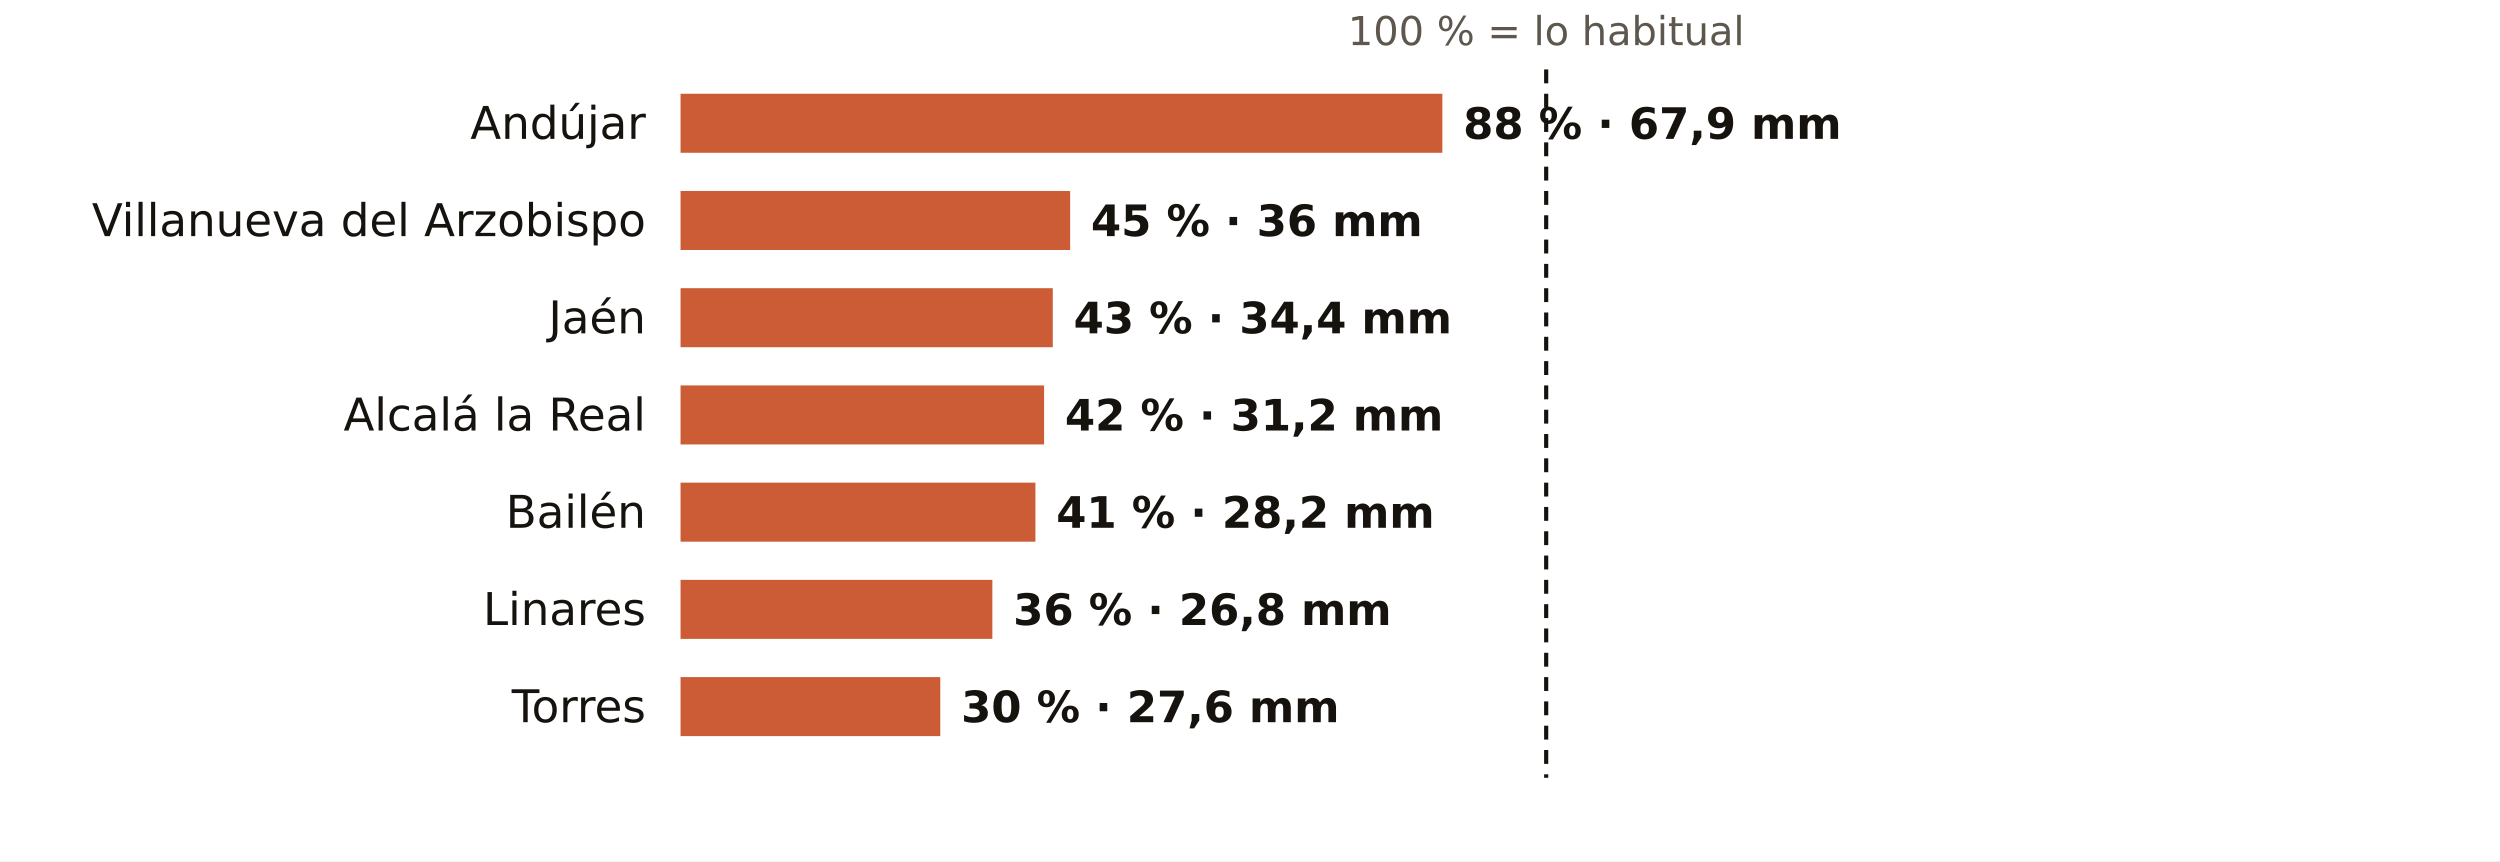
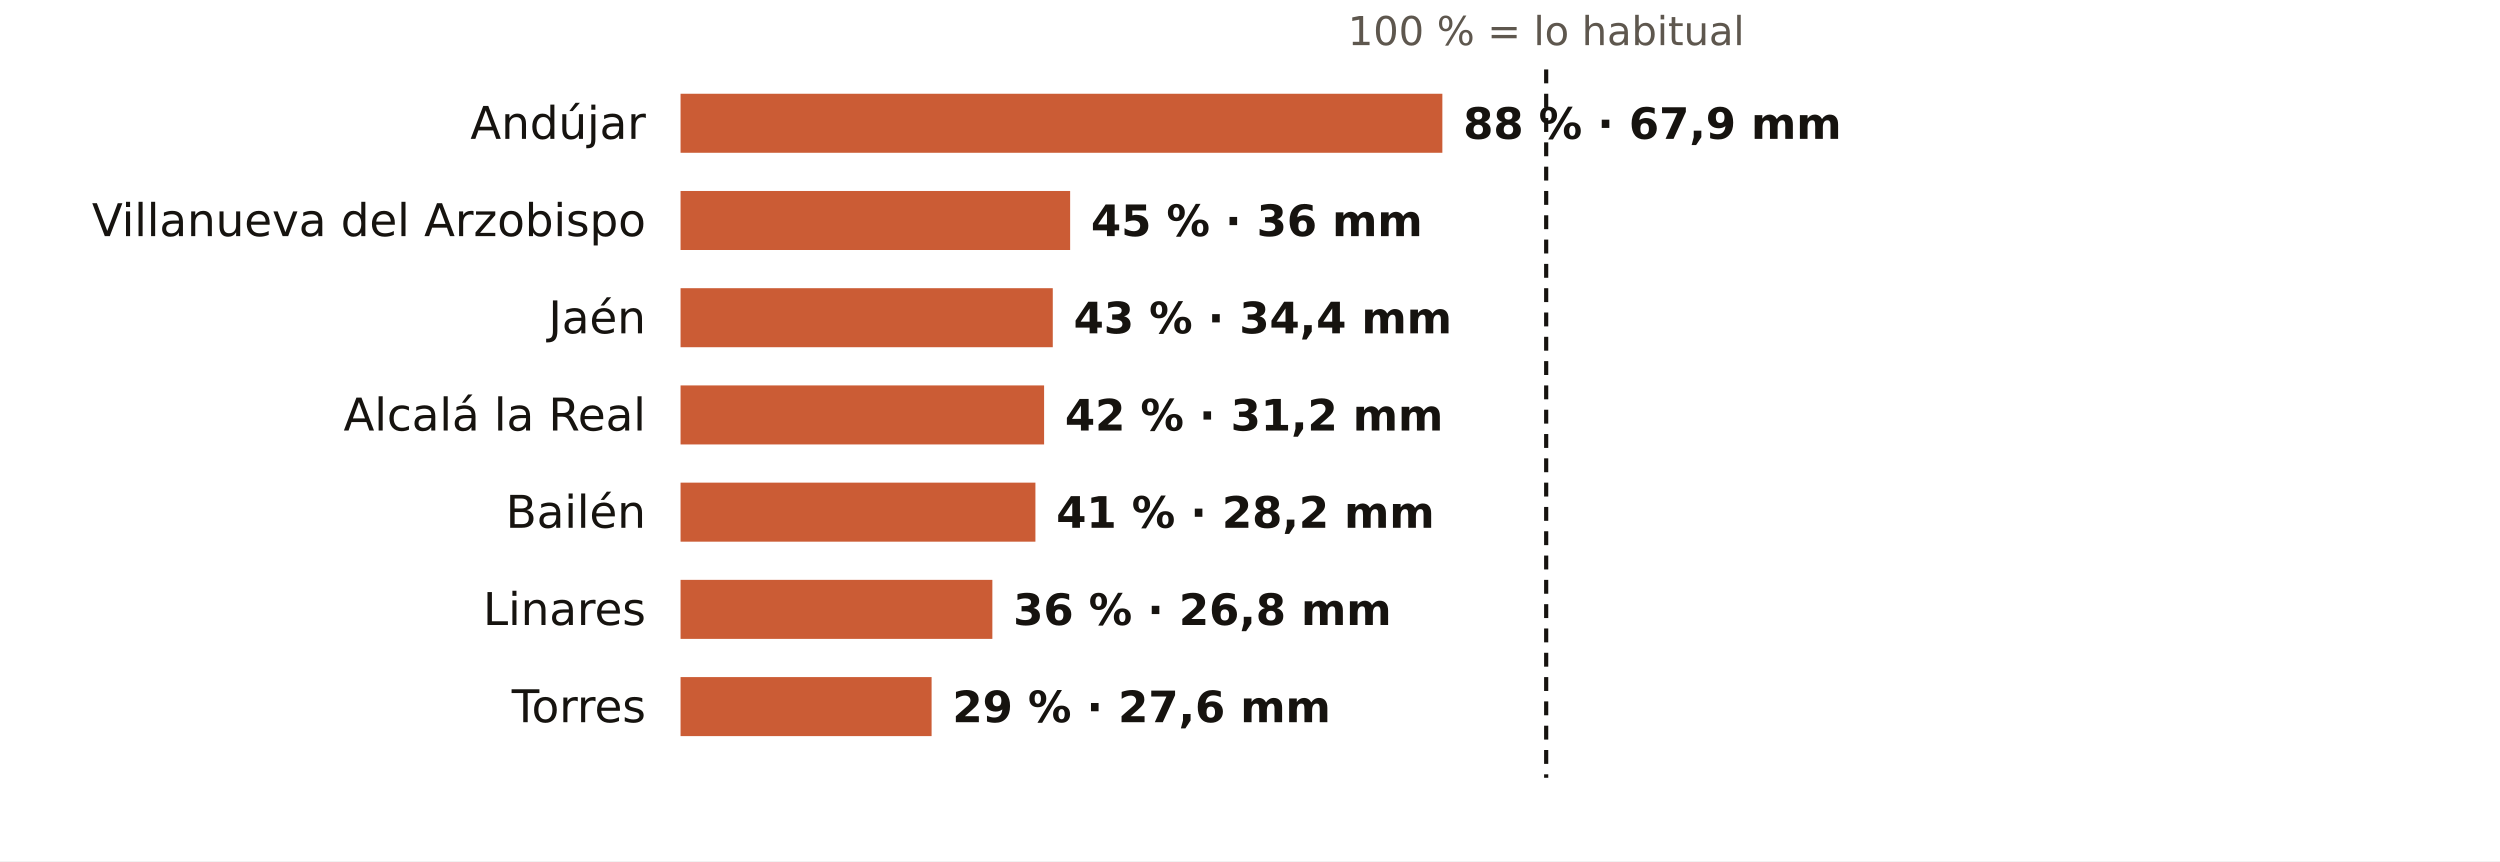
<svg xmlns="http://www.w3.org/2000/svg" viewBox="0 0 720 248" width="720" height="248" role="img" aria-label="El otoño en los pluviómetros de AEMET de Jaén: % de lo habitual">
  <rect width="720" height="248" fill="#FFFFFF" />
  <text x="445.3" y="13.0" font-size="11.5" fill="#5E574E" text-anchor="middle" font-weight="400" font-family="Public Sans, DejaVu Sans, Arial, sans-serif">100 % = lo habitual</text>
  <text x="186.0" y="40.0" font-size="13" fill="#16130F" text-anchor="end" font-weight="500" font-family="Public Sans, DejaVu Sans, Arial, sans-serif">Andújar</text>
  <rect x="196" y="27" width="219.4" height="17" fill="#C4461A" opacity="0.88" />
  <text x="421.4" y="40.0" font-size="12.5" fill="#16130F" text-anchor="start" font-weight="600" font-family="Public Sans, DejaVu Sans, Arial, sans-serif">88 % · 67,9 mm</text>
  <text x="186.0" y="68.0" font-size="13" fill="#16130F" text-anchor="end" font-weight="500" font-family="Public Sans, DejaVu Sans, Arial, sans-serif">Villanueva del Arzobispo</text>
  <rect x="196" y="55" width="112.2" height="17" fill="#C4461A" opacity="0.88" />
  <text x="314.2" y="68.0" font-size="12.5" fill="#16130F" text-anchor="start" font-weight="600" font-family="Public Sans, DejaVu Sans, Arial, sans-serif">45 % · 36 mm</text>
  <text x="186.0" y="96.0" font-size="13" fill="#16130F" text-anchor="end" font-weight="500" font-family="Public Sans, DejaVu Sans, Arial, sans-serif">Jaén</text>
  <rect x="196" y="83" width="107.2" height="17" fill="#C4461A" opacity="0.88" />
  <text x="309.2" y="96.0" font-size="12.5" fill="#16130F" text-anchor="start" font-weight="600" font-family="Public Sans, DejaVu Sans, Arial, sans-serif">43 % · 34,4 mm</text>
  <text x="186.0" y="124.0" font-size="13" fill="#16130F" text-anchor="end" font-weight="500" font-family="Public Sans, DejaVu Sans, Arial, sans-serif">Alcalá la Real</text>
  <rect x="196" y="111" width="104.7" height="17" fill="#C4461A" opacity="0.88" />
  <text x="306.7" y="124.0" font-size="12.5" fill="#16130F" text-anchor="start" font-weight="600" font-family="Public Sans, DejaVu Sans, Arial, sans-serif">42 % · 31,2 mm</text>
  <text x="186.0" y="152.0" font-size="13" fill="#16130F" text-anchor="end" font-weight="500" font-family="Public Sans, DejaVu Sans, Arial, sans-serif">Bailén</text>
  <rect x="196" y="139" width="102.2" height="17" fill="#C4461A" opacity="0.88" />
  <text x="304.2" y="152.0" font-size="12.5" fill="#16130F" text-anchor="start" font-weight="600" font-family="Public Sans, DejaVu Sans, Arial, sans-serif">41 % · 28,2 mm</text>
  <text x="186.0" y="180.0" font-size="13" fill="#16130F" text-anchor="end" font-weight="500" font-family="Public Sans, DejaVu Sans, Arial, sans-serif">Linares</text>
  <rect x="196" y="167" width="89.8" height="17" fill="#C4461A" opacity="0.88" />
  <text x="291.8" y="180.0" font-size="12.5" fill="#16130F" text-anchor="start" font-weight="600" font-family="Public Sans, DejaVu Sans, Arial, sans-serif">36 % · 26,8 mm</text>
  <text x="186.0" y="208.0" font-size="13" fill="#16130F" text-anchor="end" font-weight="500" font-family="Public Sans, DejaVu Sans, Arial, sans-serif">Torres</text>
-   <rect x="196" y="195" width="74.8" height="17" fill="#C4461A" opacity="0.88" />
-   <text x="276.8" y="208.0" font-size="12.5" fill="#16130F" text-anchor="start" font-weight="600" font-family="Public Sans, DejaVu Sans, Arial, sans-serif">30 % · 27,6 mm</text>
+   <rect x="196" y="195" width="72.3" height="17" fill="#C4461A" opacity="0.88" />
+   <text x="274.3" y="208.0" font-size="12.5" fill="#16130F" text-anchor="start" font-weight="600" font-family="Public Sans, DejaVu Sans, Arial, sans-serif">29 % · 27,6 mm</text>
  <line x1="445.3" x2="445.3" y1="20" y2="224" stroke="#16130F" stroke-width="1.2" stroke-dasharray="4 3" />
</svg>
